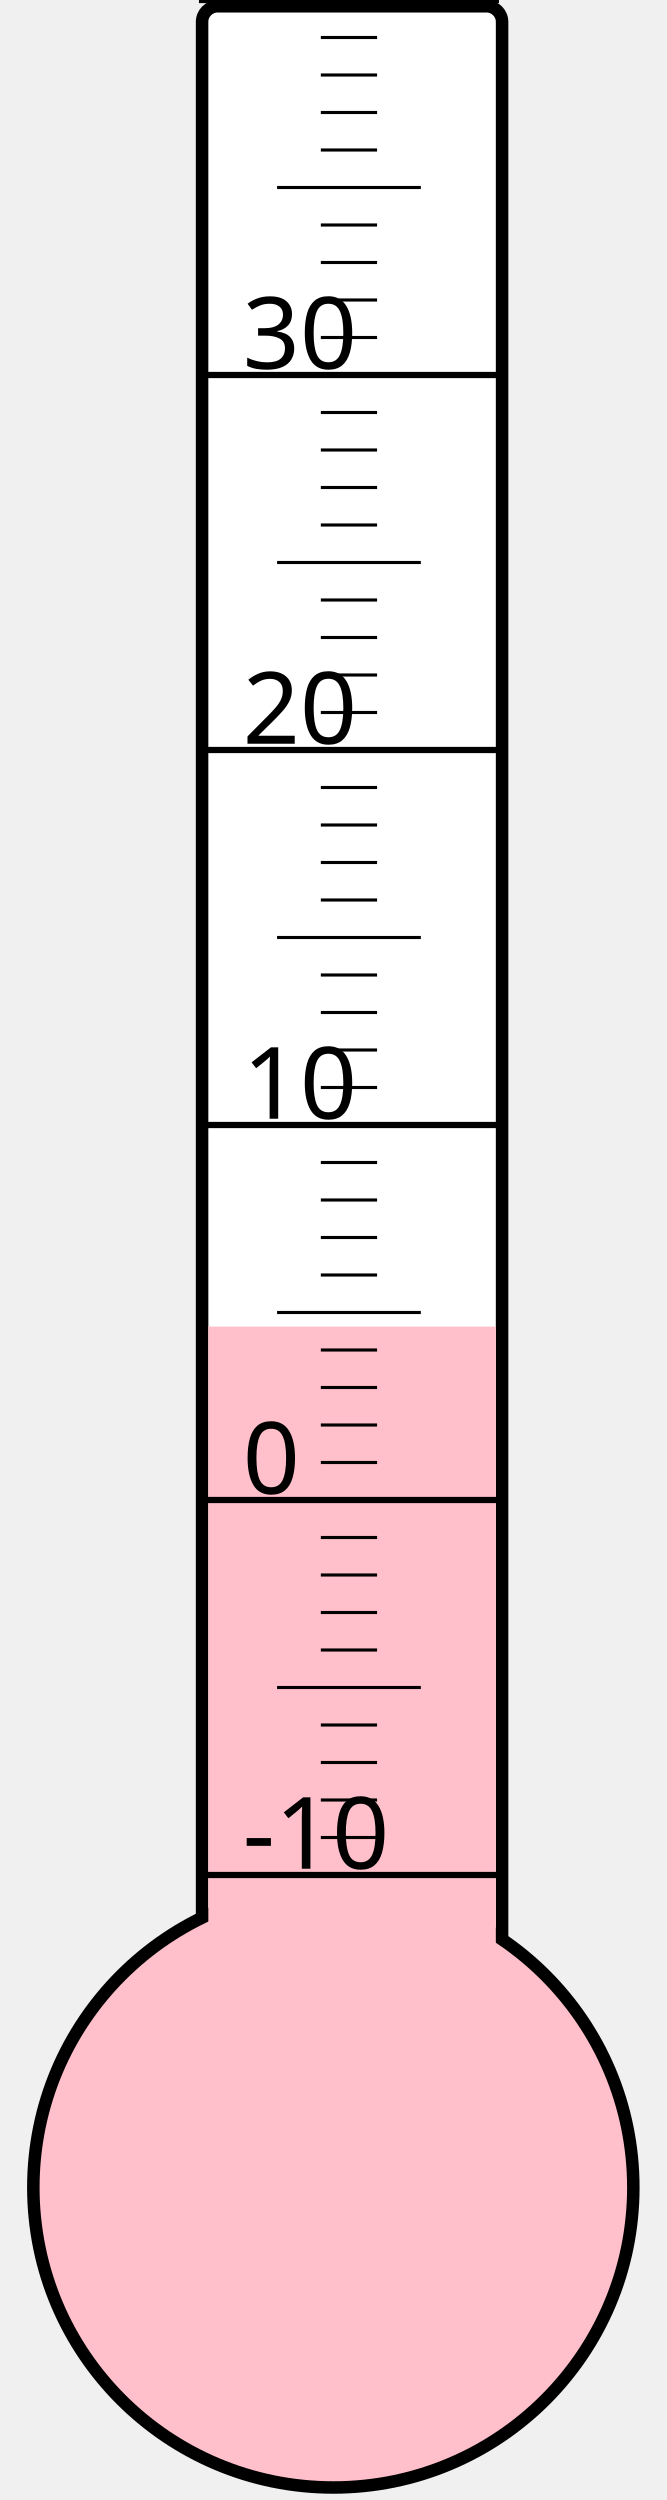
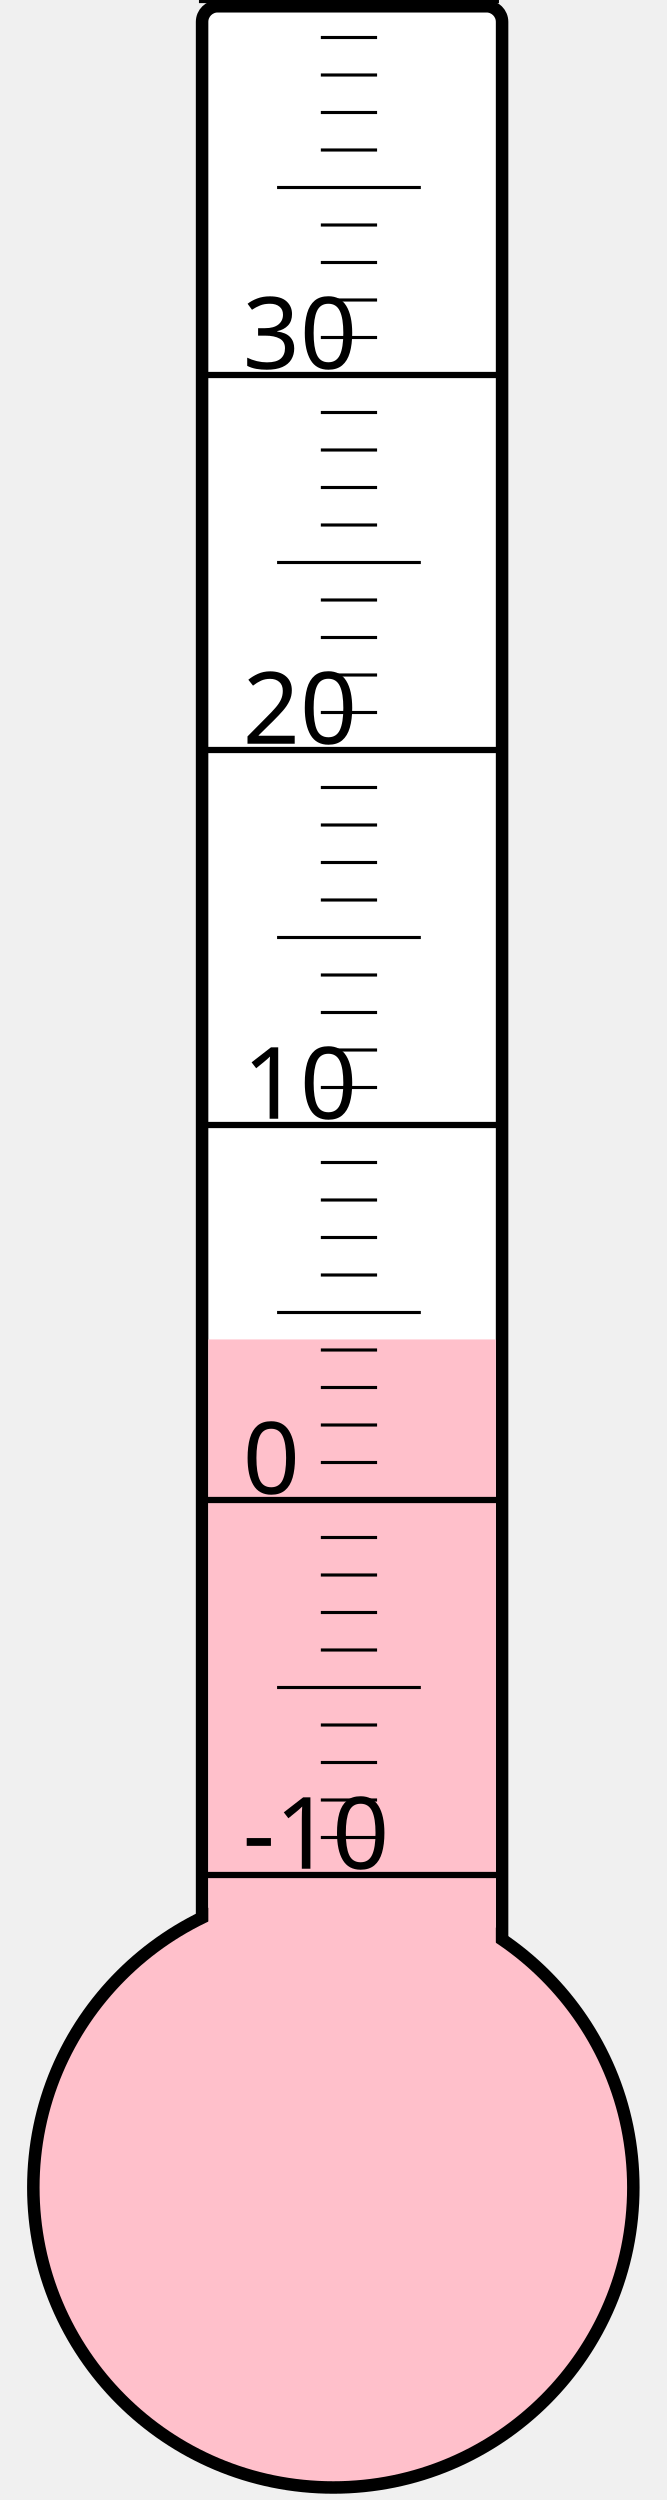
<svg xmlns="http://www.w3.org/2000/svg" width="40px" height="150px" viewBox="0 0 200 800">
  <rect width="200" height="800" x="0" y="0" style="fill: #ffffeb; fill-opacity: 0;" />
  <rect width="96" height="680" x="58" y="2" rx="5" ry="5" style="fill: white; fill-opacity: 1; stroke: black; stroke-width: 4;" />
  <circle cx="100" cy="700" r="96" style="fill: pink; stroke: black; stroke-width: 4;" />
-   <rect width="92" height="275.5" x="60" y="424.5" style="fill: pink; fill-opacity: 1; stroke-width: 0;" />
+   <rect width="92" height="271.375" x="60" y="428.625" style="fill: pink; fill-opacity: 1; stroke-width: 0;" />
  <text x="71" y="598" style="font-family: sans-serif; font-size: 24pt;">-10</text>
  <text x="71" y="478" style="font-family: sans-serif; font-size: 24pt;">0</text>
  <text x="71" y="358" style="font-family: sans-serif; font-size: 24pt;">10</text>
  <text x="71" y="238" style="font-family: sans-serif; font-size: 24pt;">20</text>
  <text x="71" y="118" style="font-family: sans-serif; font-size: 24pt;">30</text>
  <g style="stroke: black;">
    <line x1="57" y1="600" x2="153" y2="600" style="stroke-width: 2;" />
    <line x1="96" y1="588" x2="114" y2="588" style="stroke-width: 1;" />
    <line x1="96" y1="576" x2="114" y2="576" style="stroke-width: 1;" />
    <line x1="96" y1="564" x2="114" y2="564" style="stroke-width: 1;" />
    <line x1="96" y1="552" x2="114" y2="552" style="stroke-width: 1;" />
    <line x1="82" y1="540" x2="128" y2="540" style="stroke-width: 1;" />
    <line x1="96" y1="528" x2="114" y2="528" style="stroke-width: 1;" />
    <line x1="96" y1="516" x2="114" y2="516" style="stroke-width: 1;" />
    <line x1="96" y1="504" x2="114" y2="504" style="stroke-width: 1;" />
    <line x1="96" y1="492" x2="114" y2="492" style="stroke-width: 1;" />
    <line x1="57" y1="480" x2="153" y2="480" style="stroke-width: 2;" />
    <line x1="96" y1="468" x2="114" y2="468" style="stroke-width: 1;" />
    <line x1="96" y1="456" x2="114" y2="456" style="stroke-width: 1;" />
    <line x1="96" y1="444" x2="114" y2="444" style="stroke-width: 1;" />
    <line x1="96" y1="432" x2="114" y2="432" style="stroke-width: 1;" />
    <line x1="82" y1="420" x2="128" y2="420" style="stroke-width: 1;" />
    <line x1="96" y1="408" x2="114" y2="408" style="stroke-width: 1;" />
    <line x1="96" y1="396" x2="114" y2="396" style="stroke-width: 1;" />
    <line x1="96" y1="384" x2="114" y2="384" style="stroke-width: 1;" />
    <line x1="96" y1="372" x2="114" y2="372" style="stroke-width: 1;" />
    <line x1="57" y1="360" x2="153" y2="360" style="stroke-width: 2;" />
    <line x1="96" y1="348" x2="114" y2="348" style="stroke-width: 1;" />
    <line x1="96" y1="336" x2="114" y2="336" style="stroke-width: 1;" />
    <line x1="96" y1="324" x2="114" y2="324" style="stroke-width: 1;" />
    <line x1="96" y1="312" x2="114" y2="312" style="stroke-width: 1;" />
    <line x1="82" y1="300" x2="128" y2="300" style="stroke-width: 1;" />
    <line x1="96" y1="288" x2="114" y2="288" style="stroke-width: 1;" />
    <line x1="96" y1="276" x2="114" y2="276" style="stroke-width: 1;" />
    <line x1="96" y1="264" x2="114" y2="264" style="stroke-width: 1;" />
    <line x1="96" y1="252" x2="114" y2="252" style="stroke-width: 1;" />
    <line x1="57" y1="240" x2="153" y2="240" style="stroke-width: 2;" />
    <line x1="96" y1="228" x2="114" y2="228" style="stroke-width: 1;" />
    <line x1="96" y1="216" x2="114" y2="216" style="stroke-width: 1;" />
    <line x1="96" y1="204" x2="114" y2="204" style="stroke-width: 1;" />
    <line x1="96" y1="192" x2="114" y2="192" style="stroke-width: 1;" />
    <line x1="82" y1="180" x2="128" y2="180" style="stroke-width: 1;" />
    <line x1="96" y1="168" x2="114" y2="168" style="stroke-width: 1;" />
    <line x1="96" y1="156" x2="114" y2="156" style="stroke-width: 1;" />
    <line x1="96" y1="144" x2="114" y2="144" style="stroke-width: 1;" />
    <line x1="96" y1="132" x2="114" y2="132" style="stroke-width: 1;" />
    <line x1="57" y1="120" x2="153" y2="120" style="stroke-width: 2;" />
    <line x1="96" y1="108" x2="114" y2="108" style="stroke-width: 1;" />
    <line x1="96" y1="96" x2="114" y2="96" style="stroke-width: 1;" />
    <line x1="96" y1="84" x2="114" y2="84" style="stroke-width: 1;" />
    <line x1="96" y1="72" x2="114" y2="72" style="stroke-width: 1;" />
    <line x1="82" y1="60" x2="128" y2="60" style="stroke-width: 1;" />
    <line x1="96" y1="48" x2="114" y2="48" style="stroke-width: 1;" />
    <line x1="96" y1="36" x2="114" y2="36" style="stroke-width: 1;" />
    <line x1="96" y1="24" x2="114" y2="24" style="stroke-width: 1;" />
    <line x1="96" y1="12" x2="114" y2="12" style="stroke-width: 1;" />
    <line x1="57" y1="0" x2="153" y2="0" style="stroke-width: 2;" />
  </g>
</svg>
